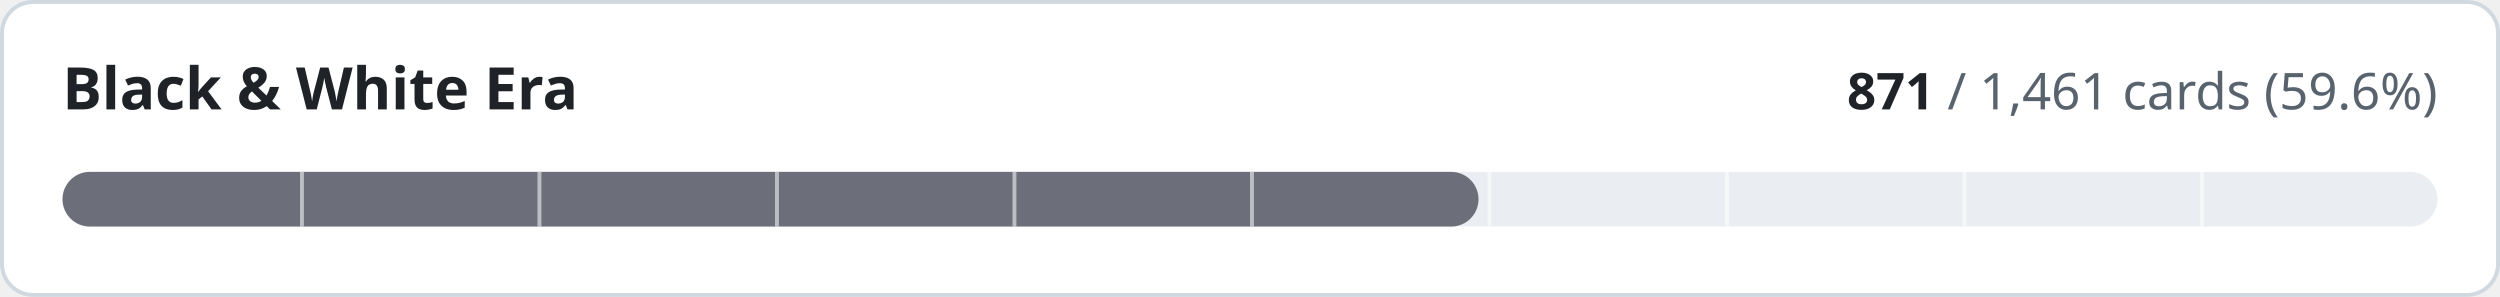
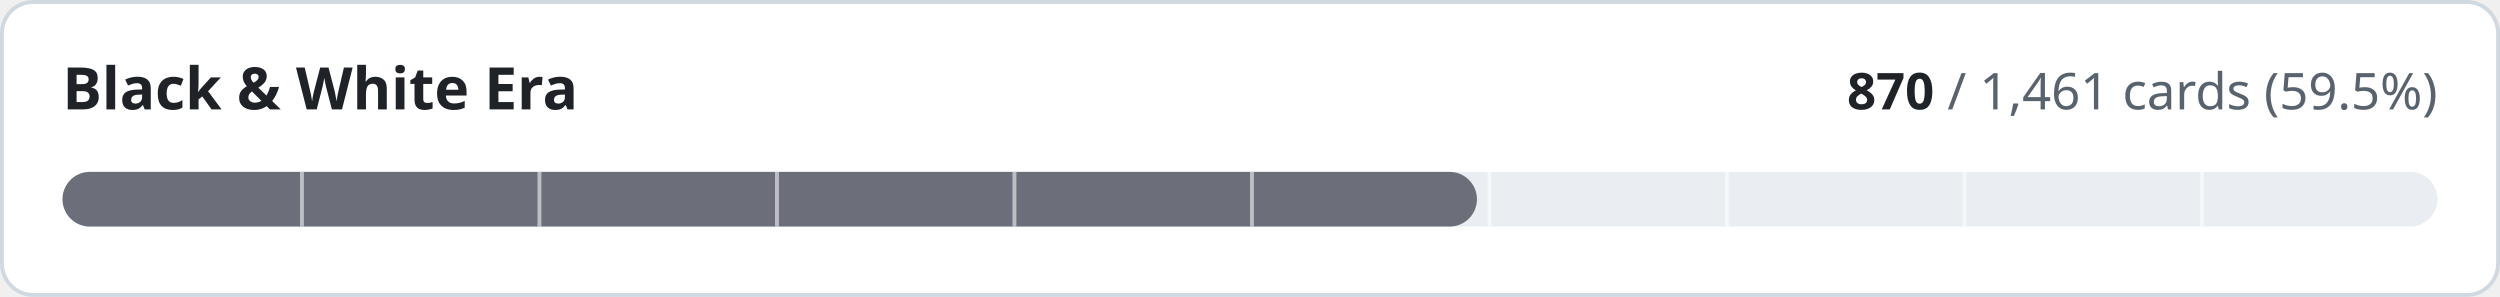
- <svg xmlns="http://www.w3.org/2000/svg" width="640" height="76" viewBox="0 0 640 76" role="img" aria-label="Black &amp; White Era: 871 of 1461 cards implemented">
+ <svg xmlns="http://www.w3.org/2000/svg" width="640" height="76" viewBox="0 0 640 76" role="img" aria-label="Black &amp; White Era: 870 of 1461 cards implemented">
  <style>
.t{fill:#1f2328}.m{fill:#59636e}.trk{fill:#eaeef2}.bd{stroke:#d1d9e0}.bg{fill:#ffffff}
@media (prefers-color-scheme:dark){.t{fill:#f0f6fc}.m{fill:#9198a1}.trk{fill:#262c36}.bd{stroke:#3d444d}.bg{fill:#0d1117}}
text{font-family:-apple-system,BlinkMacSystemFont,'Segoe UI','Noto Sans',Helvetica,Arial,sans-serif;font-variant-numeric:tabular-nums}
</style>
  <rect class="bg bd" x="0.5" y="0.5" width="639" height="75" rx="8" stroke-width="1" />
  <text class="t" x="16" y="28" font-size="15" font-weight="600">Black &amp; White Era</text>
  <text class="m" x="624" y="28" font-size="13" text-anchor="end">
-     <tspan class="t" font-weight="600">871</tspan> / 1,461 cards (59.6%)</text>
+     <tspan class="t" font-weight="600">870</tspan> / 1,461 cards (59.5%)</text>
  <rect class="trk" x="16" y="44" width="608" height="14" rx="7" />
-   <rect x="16" y="44" width="362.5" height="14" rx="7" fill="#6c6f7a" />
+   <rect x="16" y="44" width="362.1" height="14" rx="7" fill="#6c6f7a" />
  <rect x="76.8" y="44" width="1" height="14" class="bg" opacity="0.55" />
  <rect x="137.6" y="44" width="1" height="14" class="bg" opacity="0.55" />
  <rect x="198.4" y="44" width="1" height="14" class="bg" opacity="0.55" />
  <rect x="259.2" y="44" width="1" height="14" class="bg" opacity="0.55" />
  <rect x="320.0" y="44" width="1" height="14" class="bg" opacity="0.55" />
  <rect x="380.8" y="44" width="1" height="14" class="bg" opacity="0.55" />
  <rect x="441.6" y="44" width="1" height="14" class="bg" opacity="0.55" />
  <rect x="502.4" y="44" width="1" height="14" class="bg" opacity="0.55" />
  <rect x="563.2" y="44" width="1" height="14" class="bg" opacity="0.55" />
</svg>
